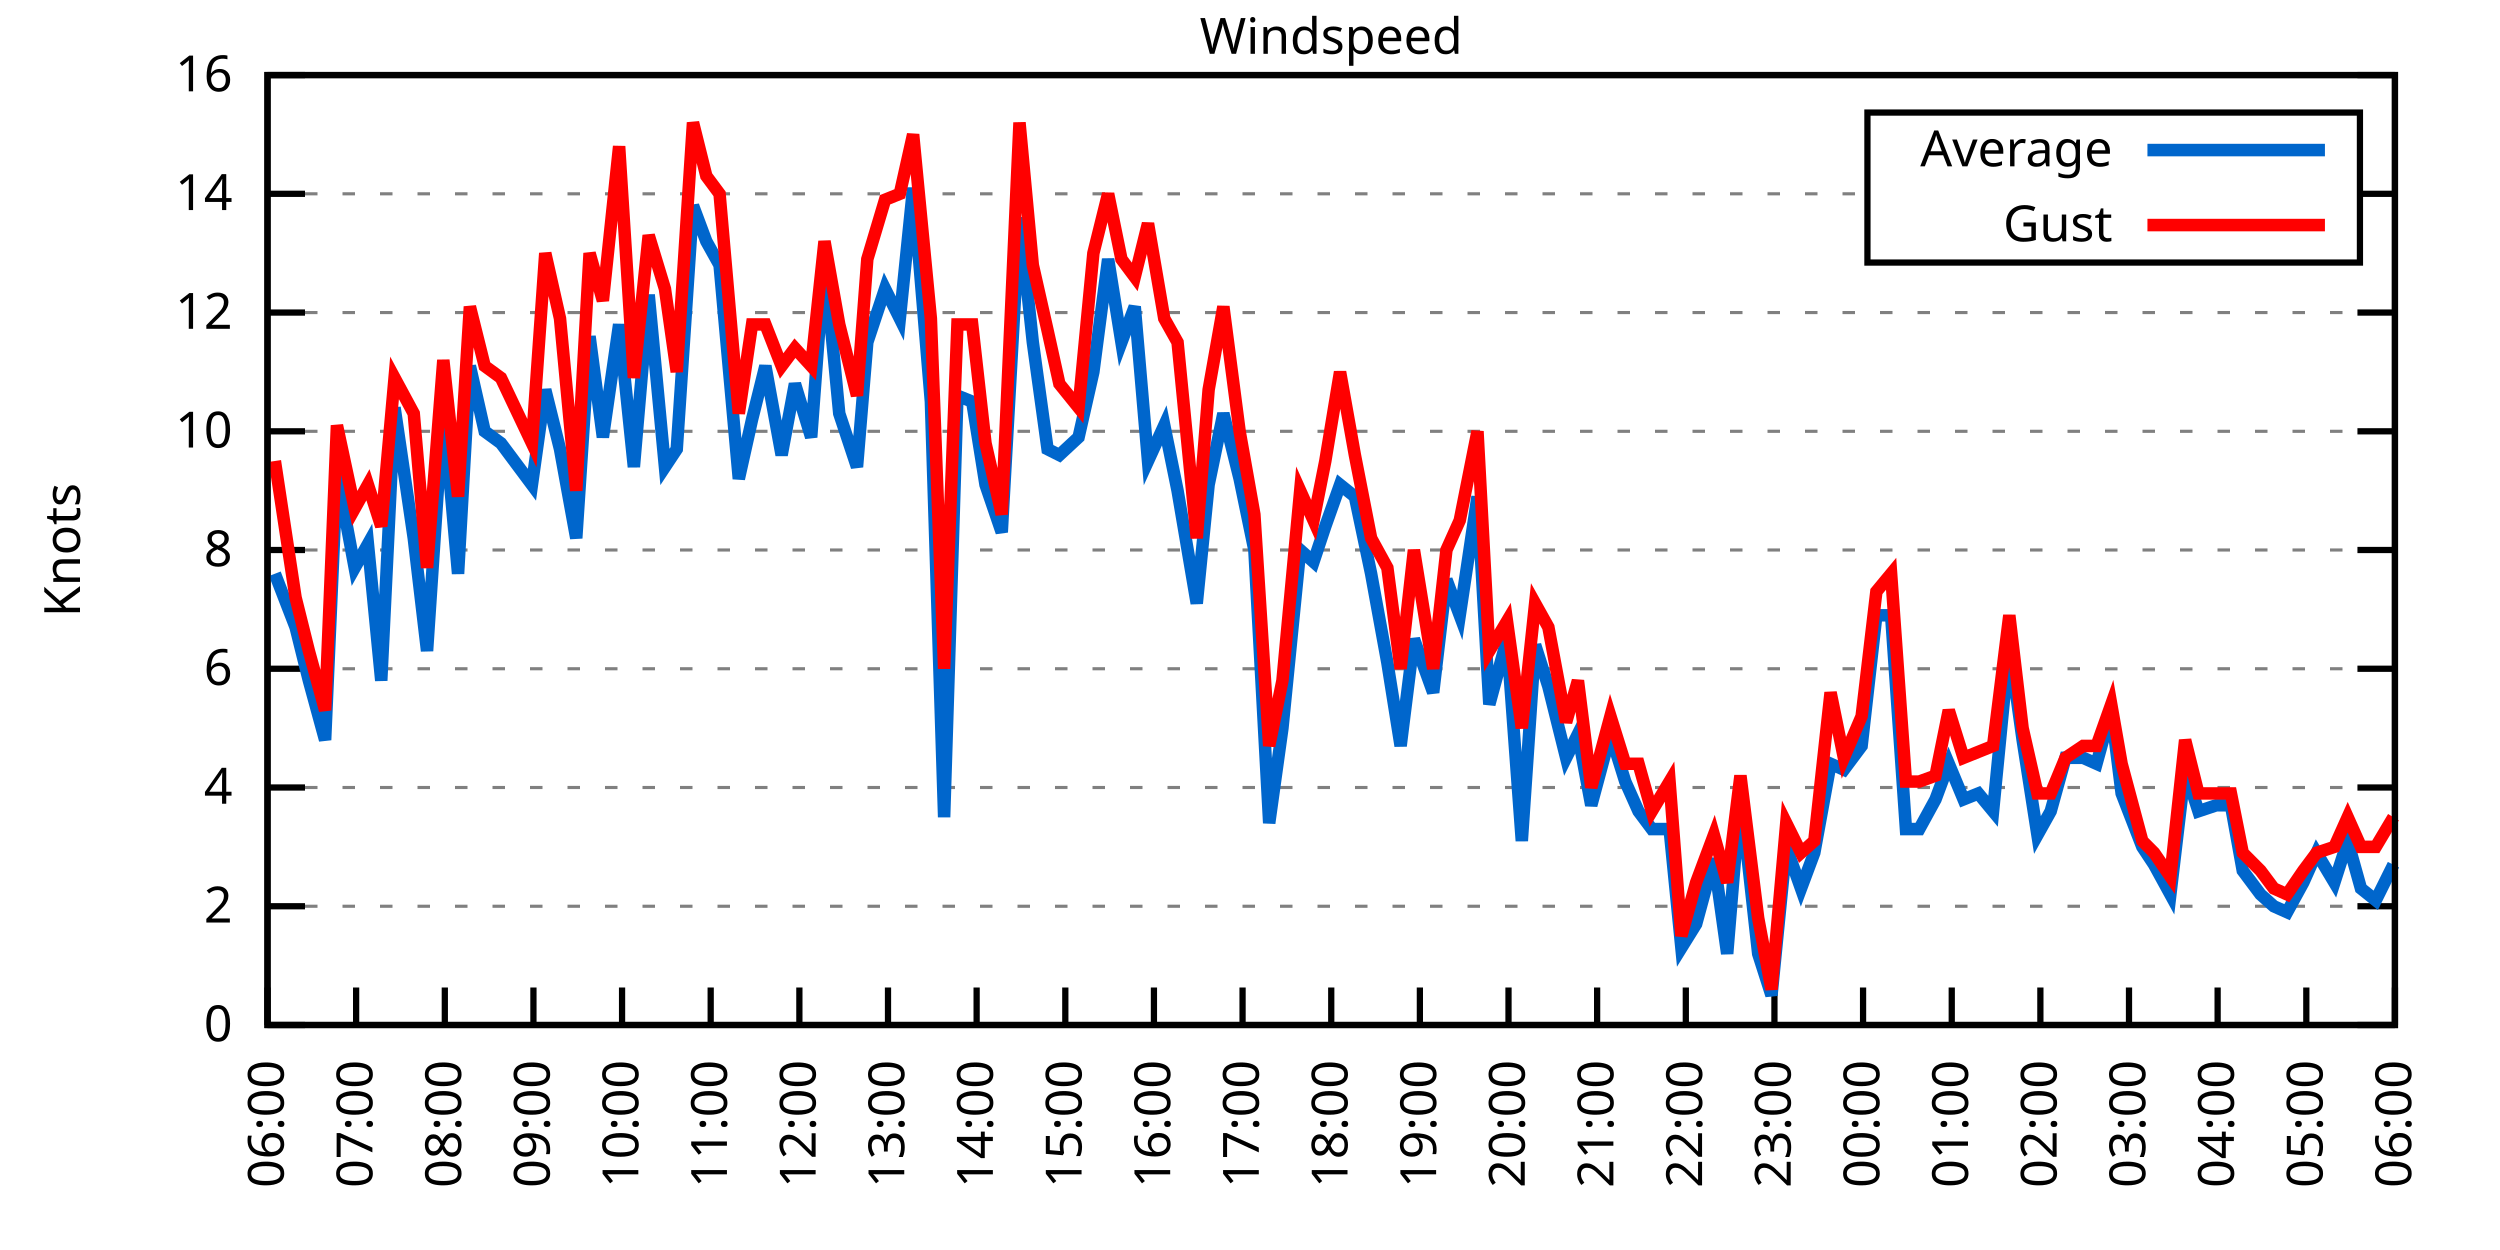
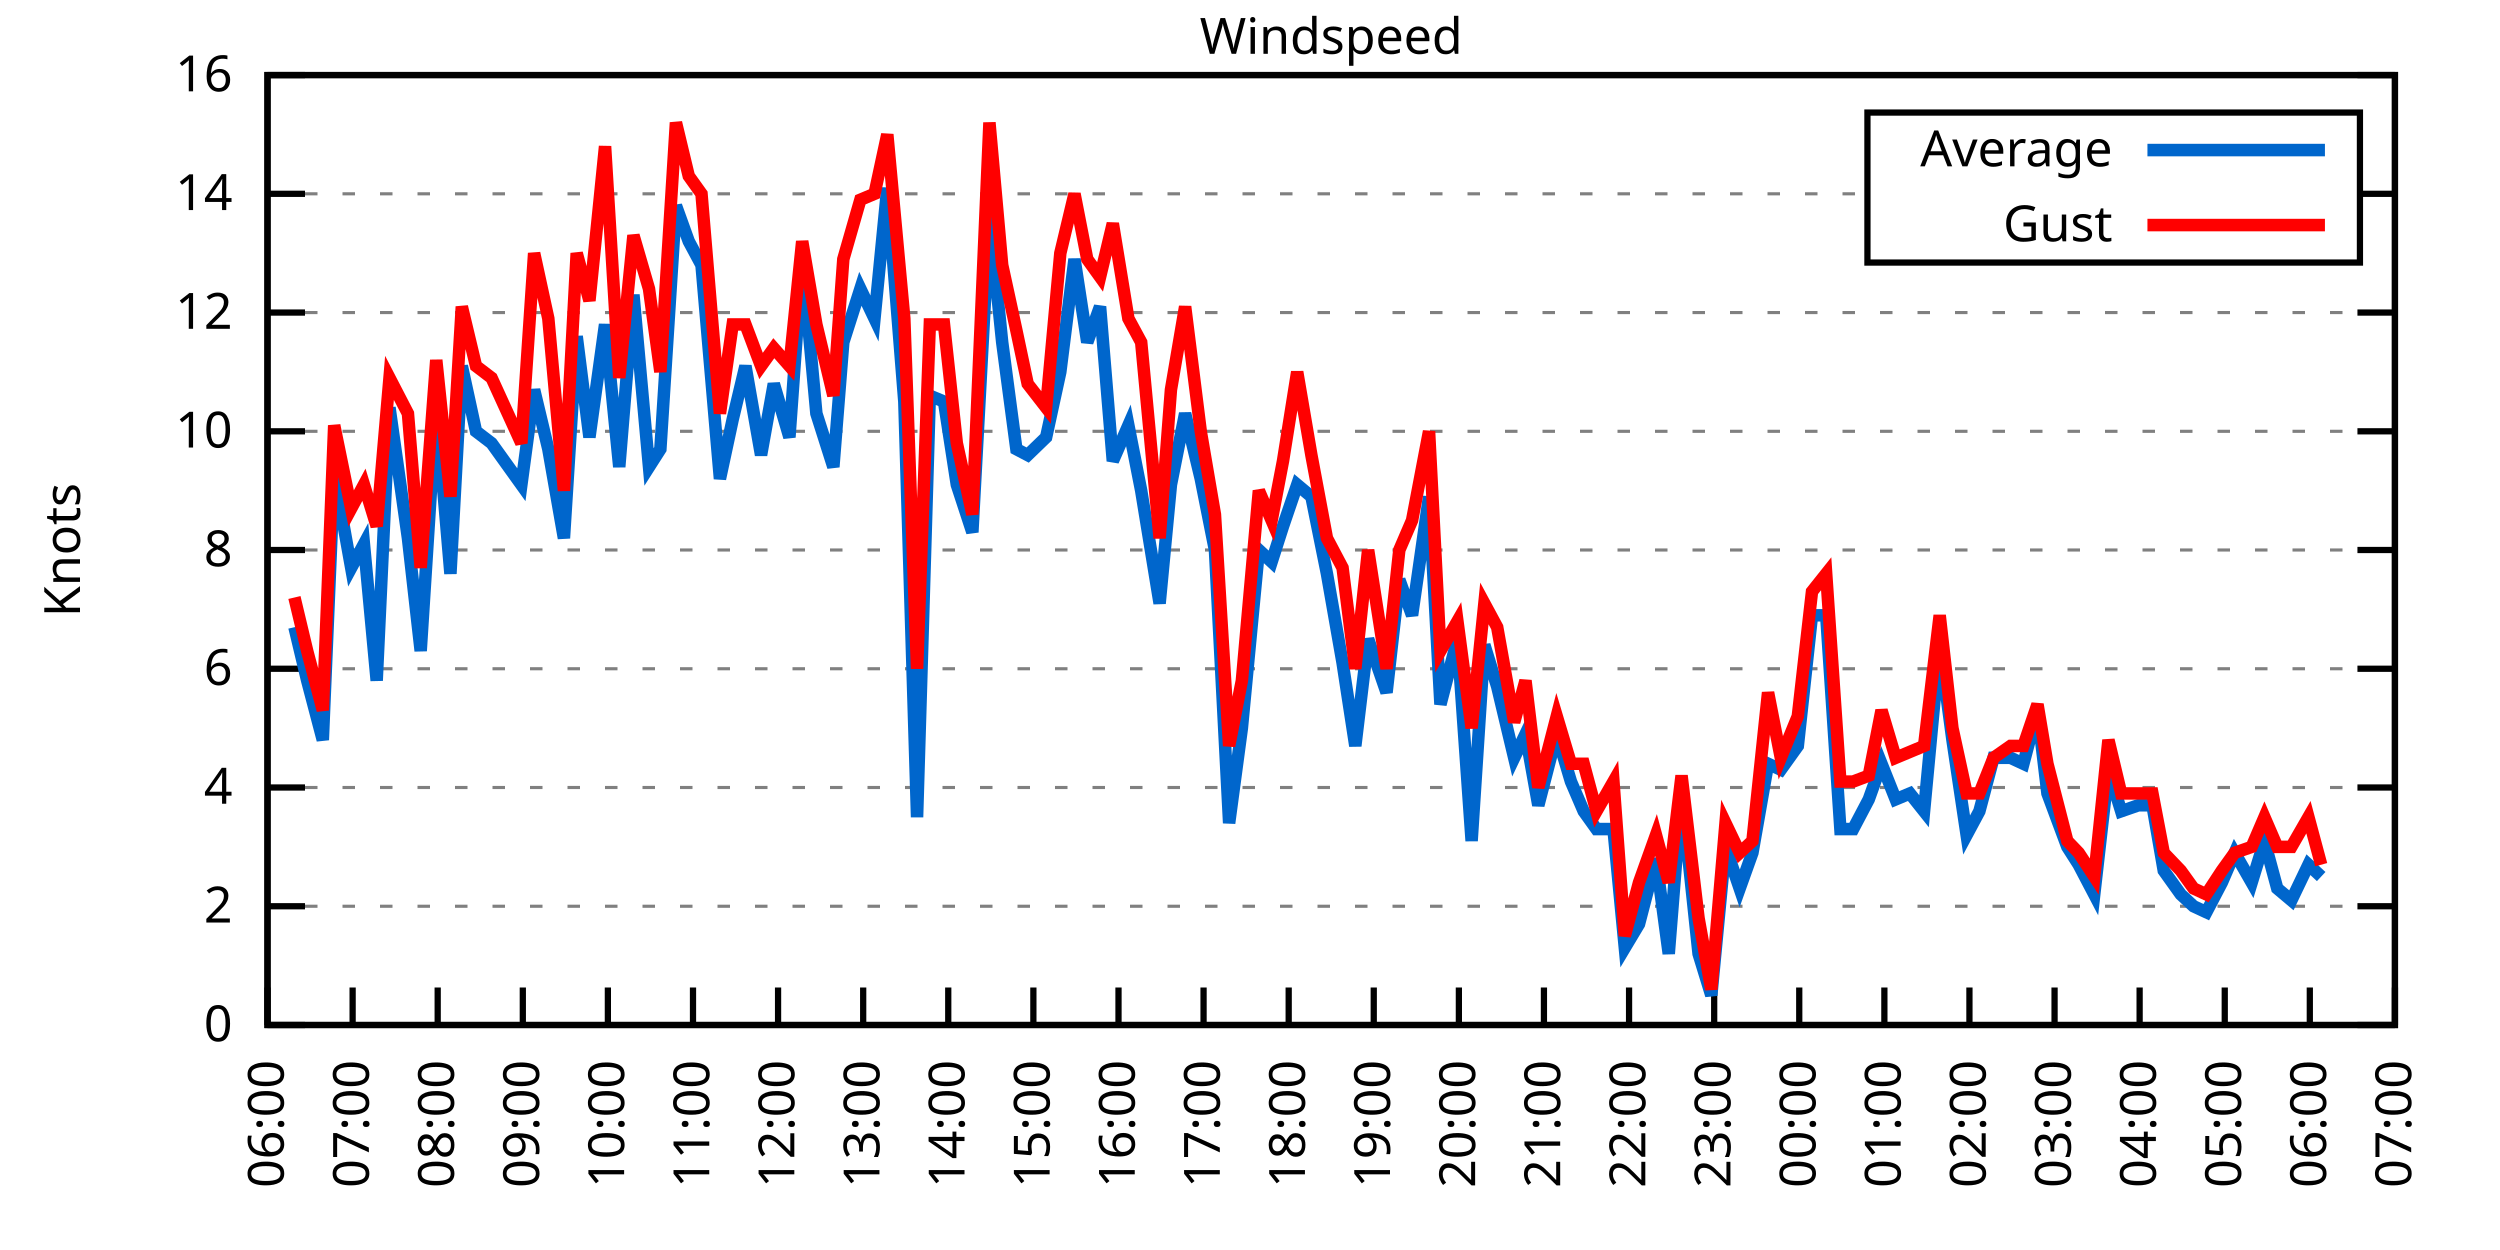
<svg xmlns="http://www.w3.org/2000/svg" xmlns:xlink="http://www.w3.org/1999/xlink" width="400" height="200" viewBox="0 0 400 200">
  <g id="gnuplot_canvas">
    <rect x="0" y="0" width="400" height="200" fill="none" />
    <defs>
      <circle id="gpDot" r="0.5" stroke-width="0.5" stroke="currentColor" />
      <path id="gpPt0" stroke-width="0.333" stroke="currentColor" d="M-1,0 h2 M0,-1 v2" />
      <path id="gpPt1" stroke-width="0.333" stroke="currentColor" d="M-1,-1 L1,1 M1,-1 L-1,1" />
      <path id="gpPt2" stroke-width="0.333" stroke="currentColor" d="M-1,0 L1,0 M0,-1 L0,1 M-1,-1 L1,1 M-1,1 L1,-1" />
      <rect id="gpPt3" stroke-width="0.333" stroke="currentColor" x="-1" y="-1" width="2" height="2" />
      <rect id="gpPt4" stroke-width="0.333" stroke="currentColor" fill="currentColor" x="-1" y="-1" width="2" height="2" />
      <circle id="gpPt5" stroke-width="0.333" stroke="currentColor" cx="0" cy="0" r="1" />
      <use xlink:href="#gpPt5" id="gpPt6" fill="currentColor" stroke="none" />
      <path id="gpPt7" stroke-width="0.333" stroke="currentColor" d="M0,-1.33 L-1.33,0.67 L1.33,0.67 z" />
      <use xlink:href="#gpPt7" id="gpPt8" fill="currentColor" stroke="none" />
      <use xlink:href="#gpPt7" id="gpPt9" stroke="currentColor" transform="rotate(180)" />
      <use xlink:href="#gpPt9" id="gpPt10" fill="currentColor" stroke="none" />
      <use xlink:href="#gpPt3" id="gpPt11" stroke="currentColor" transform="rotate(45)" />
      <use xlink:href="#gpPt11" id="gpPt12" fill="currentColor" stroke="none" />
      <path id="gpPt13" stroke-width="0.333" stroke="currentColor" d="M0,1.330 L1.265,0.411 L0.782,-1.067 L-0.782,-1.076 L-1.265,0.411 z" />
      <use xlink:href="#gpPt13" id="gpPt14" fill="currentColor" stroke="none" />
      <filter id="textbox" filterUnits="objectBoundingBox" x="0" y="0" height="1" width="1">
        <feFlood flood-color="white" flood-opacity="1" result="bgnd" />
        <feComposite in="SourceGraphic" in2="bgnd" operator="atop" />
      </filter>
      <filter id="greybox" filterUnits="objectBoundingBox" x="0" y="0" height="1" width="1">
        <feFlood flood-color="lightgrey" flood-opacity="1" result="grey" />
        <feComposite in="SourceGraphic" in2="grey" operator="atop" />
      </filter>
    </defs>
    <g fill="none" color="white" stroke="currentColor" stroke-width="1.00" stroke-linecap="butt" stroke-linejoin="miter">
</g>
    <g fill="none" color="black" stroke="currentColor" stroke-width="1.00" stroke-linecap="butt" stroke-linejoin="miter">
      <g stroke="none" shape-rendering="crispEdges">
        <polygon fill="rgb(255, 255, 255)" points="42.80,164.00 383.18,164.00 383.18,12.02 42.80,12.02 " />
      </g>
    </g>
    <g fill="none" color="black" stroke="currentColor" stroke-width="1.00" stroke-linecap="butt" stroke-linejoin="miter">
</g>
    <g fill="none" color="black" stroke="black" stroke-width="0.50" stroke-linecap="butt" stroke-linejoin="miter">
</g>
    <g fill="none" color="gray" stroke="currentColor" stroke-width="0.50" stroke-linecap="butt" stroke-linejoin="miter">
      <path stroke="gray" stroke-dasharray="2,4" class="gridline" d="M42.80,164.00 L383.19,164.00  " />
    </g>
    <g fill="none" color="gray" stroke="gray" stroke-width="1.00" stroke-linecap="butt" stroke-linejoin="miter">
</g>
    <g fill="none" color="black" stroke="currentColor" stroke-width="1.00" stroke-linecap="butt" stroke-linejoin="miter">
      <path stroke="black" d="M42.80,164.00 L48.80,164.00 M383.19,164.00 L377.19,164.00  " />
      <g transform="translate(37.20,166.60)" stroke="none" fill="black" font-family="Sans" font-size="8.00" text-anchor="end">
        <text>
          <tspan font-family="Sans"> 0</tspan>
        </text>
      </g>
    </g>
    <g fill="none" color="black" stroke="currentColor" stroke-width="1.00" stroke-linecap="butt" stroke-linejoin="miter">
</g>
    <g fill="none" color="black" stroke="black" stroke-width="0.50" stroke-linecap="butt" stroke-linejoin="miter">
</g>
    <g fill="none" color="gray" stroke="currentColor" stroke-width="0.50" stroke-linecap="butt" stroke-linejoin="miter">
      <path stroke="gray" stroke-dasharray="2,4" class="gridline" d="M42.80,145.00 L383.19,145.00  " />
    </g>
    <g fill="none" color="gray" stroke="gray" stroke-width="1.00" stroke-linecap="butt" stroke-linejoin="miter">
</g>
    <g fill="none" color="black" stroke="currentColor" stroke-width="1.00" stroke-linecap="butt" stroke-linejoin="miter">
      <path stroke="black" d="M42.80,145.00 L48.80,145.00 M383.19,145.00 L377.19,145.00  " />
      <g transform="translate(37.20,147.60)" stroke="none" fill="black" font-family="Sans" font-size="8.00" text-anchor="end">
        <text>
          <tspan font-family="Sans"> 2</tspan>
        </text>
      </g>
    </g>
    <g fill="none" color="black" stroke="currentColor" stroke-width="1.00" stroke-linecap="butt" stroke-linejoin="miter">
</g>
    <g fill="none" color="black" stroke="black" stroke-width="0.50" stroke-linecap="butt" stroke-linejoin="miter">
</g>
    <g fill="none" color="gray" stroke="currentColor" stroke-width="0.50" stroke-linecap="butt" stroke-linejoin="miter">
      <path stroke="gray" stroke-dasharray="2,4" class="gridline" d="M42.80,126.00 L383.19,126.00  " />
    </g>
    <g fill="none" color="gray" stroke="gray" stroke-width="1.00" stroke-linecap="butt" stroke-linejoin="miter">
</g>
    <g fill="none" color="black" stroke="currentColor" stroke-width="1.00" stroke-linecap="butt" stroke-linejoin="miter">
      <path stroke="black" d="M42.80,126.00 L48.80,126.00 M383.19,126.00 L377.19,126.00  " />
      <g transform="translate(37.20,128.60)" stroke="none" fill="black" font-family="Sans" font-size="8.00" text-anchor="end">
        <text>
          <tspan font-family="Sans"> 4</tspan>
        </text>
      </g>
    </g>
    <g fill="none" color="black" stroke="currentColor" stroke-width="1.00" stroke-linecap="butt" stroke-linejoin="miter">
</g>
    <g fill="none" color="black" stroke="black" stroke-width="0.50" stroke-linecap="butt" stroke-linejoin="miter">
</g>
    <g fill="none" color="gray" stroke="currentColor" stroke-width="0.50" stroke-linecap="butt" stroke-linejoin="miter">
      <path stroke="gray" stroke-dasharray="2,4" class="gridline" d="M42.80,107.00 L383.19,107.00  " />
    </g>
    <g fill="none" color="gray" stroke="gray" stroke-width="1.00" stroke-linecap="butt" stroke-linejoin="miter">
</g>
    <g fill="none" color="black" stroke="currentColor" stroke-width="1.00" stroke-linecap="butt" stroke-linejoin="miter">
      <path stroke="black" d="M42.80,107.00 L48.80,107.00 M383.19,107.00 L377.19,107.00  " />
      <g transform="translate(37.20,109.60)" stroke="none" fill="black" font-family="Sans" font-size="8.00" text-anchor="end">
        <text>
          <tspan font-family="Sans"> 6</tspan>
        </text>
      </g>
    </g>
    <g fill="none" color="black" stroke="currentColor" stroke-width="1.00" stroke-linecap="butt" stroke-linejoin="miter">
</g>
    <g fill="none" color="black" stroke="black" stroke-width="0.50" stroke-linecap="butt" stroke-linejoin="miter">
</g>
    <g fill="none" color="gray" stroke="currentColor" stroke-width="0.50" stroke-linecap="butt" stroke-linejoin="miter">
      <path stroke="gray" stroke-dasharray="2,4" class="gridline" d="M42.80,88.00 L383.19,88.00  " />
    </g>
    <g fill="none" color="gray" stroke="gray" stroke-width="1.00" stroke-linecap="butt" stroke-linejoin="miter">
</g>
    <g fill="none" color="black" stroke="currentColor" stroke-width="1.00" stroke-linecap="butt" stroke-linejoin="miter">
      <path stroke="black" d="M42.80,88.00 L48.80,88.00 M383.19,88.00 L377.19,88.00  " />
      <g transform="translate(37.20,90.60)" stroke="none" fill="black" font-family="Sans" font-size="8.00" text-anchor="end">
        <text>
          <tspan font-family="Sans"> 8</tspan>
        </text>
      </g>
    </g>
    <g fill="none" color="black" stroke="currentColor" stroke-width="1.00" stroke-linecap="butt" stroke-linejoin="miter">
</g>
    <g fill="none" color="black" stroke="black" stroke-width="0.50" stroke-linecap="butt" stroke-linejoin="miter">
</g>
    <g fill="none" color="gray" stroke="currentColor" stroke-width="0.50" stroke-linecap="butt" stroke-linejoin="miter">
      <path stroke="gray" stroke-dasharray="2,4" class="gridline" d="M42.80,69.01 L383.19,69.01  " />
    </g>
    <g fill="none" color="gray" stroke="gray" stroke-width="1.00" stroke-linecap="butt" stroke-linejoin="miter">
</g>
    <g fill="none" color="black" stroke="currentColor" stroke-width="1.00" stroke-linecap="butt" stroke-linejoin="miter">
      <path stroke="black" d="M42.80,69.01 L48.80,69.01 M383.19,69.01 L377.19,69.01  " />
      <g transform="translate(37.20,71.61)" stroke="none" fill="black" font-family="Sans" font-size="8.00" text-anchor="end">
        <text>
          <tspan font-family="Sans"> 10</tspan>
        </text>
      </g>
    </g>
    <g fill="none" color="black" stroke="currentColor" stroke-width="1.00" stroke-linecap="butt" stroke-linejoin="miter">
</g>
    <g fill="none" color="black" stroke="black" stroke-width="0.50" stroke-linecap="butt" stroke-linejoin="miter">
</g>
    <g fill="none" color="gray" stroke="currentColor" stroke-width="0.50" stroke-linecap="butt" stroke-linejoin="miter">
      <path stroke="gray" stroke-dasharray="2,4" class="gridline" d="M42.80,50.01 L383.19,50.01  " />
    </g>
    <g fill="none" color="gray" stroke="gray" stroke-width="1.00" stroke-linecap="butt" stroke-linejoin="miter">
</g>
    <g fill="none" color="black" stroke="currentColor" stroke-width="1.00" stroke-linecap="butt" stroke-linejoin="miter">
      <path stroke="black" d="M42.80,50.01 L48.80,50.01 M383.19,50.01 L377.19,50.01  " />
      <g transform="translate(37.20,52.61)" stroke="none" fill="black" font-family="Sans" font-size="8.00" text-anchor="end">
        <text>
          <tspan font-family="Sans"> 12</tspan>
        </text>
      </g>
    </g>
    <g fill="none" color="black" stroke="currentColor" stroke-width="1.00" stroke-linecap="butt" stroke-linejoin="miter">
</g>
    <g fill="none" color="black" stroke="black" stroke-width="0.50" stroke-linecap="butt" stroke-linejoin="miter">
</g>
    <g fill="none" color="gray" stroke="currentColor" stroke-width="0.50" stroke-linecap="butt" stroke-linejoin="miter">
      <path stroke="gray" stroke-dasharray="2,4" class="gridline" d="M42.80,31.01 L298.79,31.01 M377.59,31.01 L383.19,31.01  " />
    </g>
    <g fill="none" color="gray" stroke="gray" stroke-width="1.00" stroke-linecap="butt" stroke-linejoin="miter">
</g>
    <g fill="none" color="black" stroke="currentColor" stroke-width="1.00" stroke-linecap="butt" stroke-linejoin="miter">
      <path stroke="black" d="M42.80,31.01 L48.80,31.01 M383.19,31.01 L377.19,31.01  " />
      <g transform="translate(37.20,33.61)" stroke="none" fill="black" font-family="Sans" font-size="8.00" text-anchor="end">
        <text>
          <tspan font-family="Sans"> 14</tspan>
        </text>
      </g>
    </g>
    <g fill="none" color="black" stroke="currentColor" stroke-width="1.00" stroke-linecap="butt" stroke-linejoin="miter">
</g>
    <g fill="none" color="black" stroke="black" stroke-width="0.50" stroke-linecap="butt" stroke-linejoin="miter">
</g>
    <g fill="none" color="gray" stroke="currentColor" stroke-width="0.50" stroke-linecap="butt" stroke-linejoin="miter">
      <path stroke="gray" stroke-dasharray="2,4" class="gridline" d="M42.80,12.01 L383.19,12.01  " />
    </g>
    <g fill="none" color="gray" stroke="gray" stroke-width="1.00" stroke-linecap="butt" stroke-linejoin="miter">
</g>
    <g fill="none" color="black" stroke="currentColor" stroke-width="1.00" stroke-linecap="butt" stroke-linejoin="miter">
      <path stroke="black" d="M42.80,12.01 L48.80,12.01 M383.19,12.01 L377.19,12.01  " />
      <g transform="translate(37.20,14.61)" stroke="none" fill="black" font-family="Sans" font-size="8.00" text-anchor="end">
        <text>
          <tspan font-family="Sans"> 16</tspan>
        </text>
      </g>
    </g>
    <g fill="none" color="black" stroke="currentColor" stroke-width="1.00" stroke-linecap="butt" stroke-linejoin="miter">
      <path stroke="black" d="M42.80,164.00 L42.80,158.00  " />
      <g transform="translate(45.40,169.60) rotate(270.00)" stroke="none" fill="black" font-family="Sans" font-size="8.00" text-anchor="end">
        <text>
          <tspan font-family="Sans">06:00</tspan>
        </text>
      </g>
    </g>
    <g fill="none" color="black" stroke="currentColor" stroke-width="1.00" stroke-linecap="butt" stroke-linejoin="miter">
-       <path stroke="black" d="M56.98,164.00 L56.98,158.00  " />
-       <g transform="translate(59.58,169.60) rotate(270.00)" stroke="none" fill="black" font-family="Sans" font-size="8.00" text-anchor="end">
+       <path stroke="black" d="M56.42,164.00 L56.42,158.00  " />
+       <g transform="translate(59.02,169.60) rotate(270.00)" stroke="none" fill="black" font-family="Sans" font-size="8.00" text-anchor="end">
        <text>
          <tspan font-family="Sans">07:00</tspan>
        </text>
      </g>
    </g>
    <g fill="none" color="black" stroke="currentColor" stroke-width="1.00" stroke-linecap="butt" stroke-linejoin="miter">
-       <path stroke="black" d="M71.17,164.00 L71.17,158.00  " />
-       <g transform="translate(73.77,169.60) rotate(270.00)" stroke="none" fill="black" font-family="Sans" font-size="8.00" text-anchor="end">
+       <path stroke="black" d="M70.03,164.00 L70.03,158.00  " />
+       <g transform="translate(72.63,169.60) rotate(270.00)" stroke="none" fill="black" font-family="Sans" font-size="8.00" text-anchor="end">
        <text>
          <tspan font-family="Sans">08:00</tspan>
        </text>
      </g>
    </g>
    <g fill="none" color="black" stroke="currentColor" stroke-width="1.00" stroke-linecap="butt" stroke-linejoin="miter">
-       <path stroke="black" d="M85.35,164.00 L85.35,158.00  " />
-       <g transform="translate(87.95,169.60) rotate(270.00)" stroke="none" fill="black" font-family="Sans" font-size="8.00" text-anchor="end">
+       <path stroke="black" d="M83.65,164.00 L83.65,158.00  " />
+       <g transform="translate(86.25,169.60) rotate(270.00)" stroke="none" fill="black" font-family="Sans" font-size="8.00" text-anchor="end">
        <text>
          <tspan font-family="Sans">09:00</tspan>
        </text>
      </g>
    </g>
    <g fill="none" color="black" stroke="currentColor" stroke-width="1.00" stroke-linecap="butt" stroke-linejoin="miter">
-       <path stroke="black" d="M99.53,164.00 L99.53,158.00  " />
-       <g transform="translate(102.13,169.60) rotate(270.00)" stroke="none" fill="black" font-family="Sans" font-size="8.00" text-anchor="end">
+       <path stroke="black" d="M97.26,164.00 L97.26,158.00  " />
+       <g transform="translate(99.86,169.60) rotate(270.00)" stroke="none" fill="black" font-family="Sans" font-size="8.00" text-anchor="end">
        <text>
          <tspan font-family="Sans">10:00</tspan>
        </text>
      </g>
    </g>
    <g fill="none" color="black" stroke="currentColor" stroke-width="1.00" stroke-linecap="butt" stroke-linejoin="miter">
-       <path stroke="black" d="M113.71,164.00 L113.71,158.00  " />
-       <g transform="translate(116.31,169.60) rotate(270.00)" stroke="none" fill="black" font-family="Sans" font-size="8.00" text-anchor="end">
+       <path stroke="black" d="M110.88,164.00 L110.88,158.00  " />
+       <g transform="translate(113.48,169.60) rotate(270.00)" stroke="none" fill="black" font-family="Sans" font-size="8.00" text-anchor="end">
        <text>
          <tspan font-family="Sans">11:00</tspan>
        </text>
      </g>
    </g>
    <g fill="none" color="black" stroke="currentColor" stroke-width="1.00" stroke-linecap="butt" stroke-linejoin="miter">
-       <path stroke="black" d="M127.90,164.00 L127.90,158.00  " />
-       <g transform="translate(130.50,169.60) rotate(270.00)" stroke="none" fill="black" font-family="Sans" font-size="8.00" text-anchor="end">
+       <path stroke="black" d="M124.49,164.00 L124.49,158.00  " />
+       <g transform="translate(127.09,169.60) rotate(270.00)" stroke="none" fill="black" font-family="Sans" font-size="8.00" text-anchor="end">
        <text>
          <tspan font-family="Sans">12:00</tspan>
        </text>
      </g>
    </g>
    <g fill="none" color="black" stroke="currentColor" stroke-width="1.00" stroke-linecap="butt" stroke-linejoin="miter">
-       <path stroke="black" d="M142.08,164.00 L142.08,158.00  " />
-       <g transform="translate(144.68,169.60) rotate(270.00)" stroke="none" fill="black" font-family="Sans" font-size="8.00" text-anchor="end">
+       <path stroke="black" d="M138.11,164.00 L138.11,158.00  " />
+       <g transform="translate(140.71,169.60) rotate(270.00)" stroke="none" fill="black" font-family="Sans" font-size="8.00" text-anchor="end">
        <text>
          <tspan font-family="Sans">13:00</tspan>
        </text>
      </g>
    </g>
    <g fill="none" color="black" stroke="currentColor" stroke-width="1.00" stroke-linecap="butt" stroke-linejoin="miter">
-       <path stroke="black" d="M156.26,164.00 L156.26,158.00  " />
-       <g transform="translate(158.86,169.60) rotate(270.00)" stroke="none" fill="black" font-family="Sans" font-size="8.00" text-anchor="end">
+       <path stroke="black" d="M151.72,164.00 L151.72,158.00  " />
+       <g transform="translate(154.32,169.60) rotate(270.00)" stroke="none" fill="black" font-family="Sans" font-size="8.00" text-anchor="end">
        <text>
          <tspan font-family="Sans">14:00</tspan>
        </text>
      </g>
    </g>
    <g fill="none" color="black" stroke="currentColor" stroke-width="1.00" stroke-linecap="butt" stroke-linejoin="miter">
-       <path stroke="black" d="M170.45,164.00 L170.45,158.00  " />
-       <g transform="translate(173.05,169.60) rotate(270.00)" stroke="none" fill="black" font-family="Sans" font-size="8.00" text-anchor="end">
+       <path stroke="black" d="M165.34,164.00 L165.34,158.00  " />
+       <g transform="translate(167.94,169.60) rotate(270.00)" stroke="none" fill="black" font-family="Sans" font-size="8.00" text-anchor="end">
        <text>
          <tspan font-family="Sans">15:00</tspan>
        </text>
      </g>
    </g>
    <g fill="none" color="black" stroke="currentColor" stroke-width="1.00" stroke-linecap="butt" stroke-linejoin="miter">
-       <path stroke="black" d="M184.63,164.00 L184.63,158.00  " />
-       <g transform="translate(187.23,169.60) rotate(270.00)" stroke="none" fill="black" font-family="Sans" font-size="8.00" text-anchor="end">
+       <path stroke="black" d="M178.96,164.00 L178.96,158.00  " />
+       <g transform="translate(181.56,169.60) rotate(270.00)" stroke="none" fill="black" font-family="Sans" font-size="8.00" text-anchor="end">
        <text>
          <tspan font-family="Sans">16:00</tspan>
        </text>
      </g>
    </g>
    <g fill="none" color="black" stroke="currentColor" stroke-width="1.00" stroke-linecap="butt" stroke-linejoin="miter">
-       <path stroke="black" d="M198.81,164.00 L198.81,158.00  " />
-       <g transform="translate(201.41,169.60) rotate(270.00)" stroke="none" fill="black" font-family="Sans" font-size="8.00" text-anchor="end">
+       <path stroke="black" d="M192.57,164.00 L192.57,158.00  " />
+       <g transform="translate(195.17,169.60) rotate(270.00)" stroke="none" fill="black" font-family="Sans" font-size="8.00" text-anchor="end">
        <text>
          <tspan font-family="Sans">17:00</tspan>
        </text>
      </g>
    </g>
    <g fill="none" color="black" stroke="currentColor" stroke-width="1.00" stroke-linecap="butt" stroke-linejoin="miter">
-       <path stroke="black" d="M213.00,164.00 L213.00,158.00  " />
-       <g transform="translate(215.60,169.60) rotate(270.00)" stroke="none" fill="black" font-family="Sans" font-size="8.00" text-anchor="end">
+       <path stroke="black" d="M206.19,164.00 L206.19,158.00  " />
+       <g transform="translate(208.79,169.60) rotate(270.00)" stroke="none" fill="black" font-family="Sans" font-size="8.00" text-anchor="end">
        <text>
          <tspan font-family="Sans">18:00</tspan>
        </text>
      </g>
    </g>
    <g fill="none" color="black" stroke="currentColor" stroke-width="1.00" stroke-linecap="butt" stroke-linejoin="miter">
-       <path stroke="black" d="M227.18,164.00 L227.18,158.00  " />
-       <g transform="translate(229.78,169.60) rotate(270.00)" stroke="none" fill="black" font-family="Sans" font-size="8.00" text-anchor="end">
+       <path stroke="black" d="M219.80,164.00 L219.80,158.00  " />
+       <g transform="translate(222.40,169.60) rotate(270.00)" stroke="none" fill="black" font-family="Sans" font-size="8.00" text-anchor="end">
        <text>
          <tspan font-family="Sans">19:00</tspan>
        </text>
      </g>
    </g>
    <g fill="none" color="black" stroke="currentColor" stroke-width="1.00" stroke-linecap="butt" stroke-linejoin="miter">
-       <path stroke="black" d="M241.36,164.00 L241.36,158.00  " />
-       <g transform="translate(243.96,169.60) rotate(270.00)" stroke="none" fill="black" font-family="Sans" font-size="8.00" text-anchor="end">
+       <path stroke="black" d="M233.42,164.00 L233.42,158.00  " />
+       <g transform="translate(236.02,169.60) rotate(270.00)" stroke="none" fill="black" font-family="Sans" font-size="8.00" text-anchor="end">
        <text>
          <tspan font-family="Sans">20:00</tspan>
        </text>
      </g>
    </g>
    <g fill="none" color="black" stroke="currentColor" stroke-width="1.00" stroke-linecap="butt" stroke-linejoin="miter">
-       <path stroke="black" d="M255.54,164.00 L255.54,158.00  " />
-       <g transform="translate(258.14,169.60) rotate(270.00)" stroke="none" fill="black" font-family="Sans" font-size="8.00" text-anchor="end">
+       <path stroke="black" d="M247.03,164.00 L247.03,158.00  " />
+       <g transform="translate(249.63,169.60) rotate(270.00)" stroke="none" fill="black" font-family="Sans" font-size="8.00" text-anchor="end">
        <text>
          <tspan font-family="Sans">21:00</tspan>
        </text>
      </g>
    </g>
    <g fill="none" color="black" stroke="currentColor" stroke-width="1.00" stroke-linecap="butt" stroke-linejoin="miter">
-       <path stroke="black" d="M269.73,164.00 L269.73,158.00  " />
-       <g transform="translate(272.33,169.60) rotate(270.00)" stroke="none" fill="black" font-family="Sans" font-size="8.00" text-anchor="end">
+       <path stroke="black" d="M260.65,164.00 L260.65,158.00  " />
+       <g transform="translate(263.25,169.60) rotate(270.00)" stroke="none" fill="black" font-family="Sans" font-size="8.00" text-anchor="end">
        <text>
          <tspan font-family="Sans">22:00</tspan>
        </text>
      </g>
    </g>
    <g fill="none" color="black" stroke="currentColor" stroke-width="1.00" stroke-linecap="butt" stroke-linejoin="miter">
-       <path stroke="black" d="M283.91,164.00 L283.91,158.00  " />
-       <g transform="translate(286.51,169.60) rotate(270.00)" stroke="none" fill="black" font-family="Sans" font-size="8.00" text-anchor="end">
+       <path stroke="black" d="M274.27,164.00 L274.27,158.00  " />
+       <g transform="translate(276.87,169.60) rotate(270.00)" stroke="none" fill="black" font-family="Sans" font-size="8.00" text-anchor="end">
        <text>
          <tspan font-family="Sans">23:00</tspan>
        </text>
      </g>
    </g>
    <g fill="none" color="black" stroke="currentColor" stroke-width="1.00" stroke-linecap="butt" stroke-linejoin="miter">
-       <path stroke="black" d="M298.09,164.00 L298.09,158.00  " />
-       <g transform="translate(300.69,169.60) rotate(270.00)" stroke="none" fill="black" font-family="Sans" font-size="8.00" text-anchor="end">
+       <path stroke="black" d="M287.88,164.00 L287.88,158.00  " />
+       <g transform="translate(290.48,169.60) rotate(270.00)" stroke="none" fill="black" font-family="Sans" font-size="8.00" text-anchor="end">
        <text>
          <tspan font-family="Sans">00:00</tspan>
        </text>
      </g>
    </g>
    <g fill="none" color="black" stroke="currentColor" stroke-width="1.00" stroke-linecap="butt" stroke-linejoin="miter">
-       <path stroke="black" d="M312.28,164.00 L312.28,158.00  " />
-       <g transform="translate(314.88,169.60) rotate(270.00)" stroke="none" fill="black" font-family="Sans" font-size="8.00" text-anchor="end">
+       <path stroke="black" d="M301.50,164.00 L301.50,158.00  " />
+       <g transform="translate(304.10,169.60) rotate(270.00)" stroke="none" fill="black" font-family="Sans" font-size="8.00" text-anchor="end">
        <text>
          <tspan font-family="Sans">01:00</tspan>
        </text>
      </g>
    </g>
    <g fill="none" color="black" stroke="currentColor" stroke-width="1.00" stroke-linecap="butt" stroke-linejoin="miter">
-       <path stroke="black" d="M326.46,164.00 L326.46,158.00  " />
-       <g transform="translate(329.06,169.60) rotate(270.00)" stroke="none" fill="black" font-family="Sans" font-size="8.00" text-anchor="end">
+       <path stroke="black" d="M315.11,164.00 L315.11,158.00  " />
+       <g transform="translate(317.71,169.60) rotate(270.00)" stroke="none" fill="black" font-family="Sans" font-size="8.00" text-anchor="end">
        <text>
          <tspan font-family="Sans">02:00</tspan>
        </text>
      </g>
    </g>
    <g fill="none" color="black" stroke="currentColor" stroke-width="1.00" stroke-linecap="butt" stroke-linejoin="miter">
-       <path stroke="black" d="M340.64,164.00 L340.64,158.00  " />
-       <g transform="translate(343.24,169.60) rotate(270.00)" stroke="none" fill="black" font-family="Sans" font-size="8.00" text-anchor="end">
+       <path stroke="black" d="M328.73,164.00 L328.73,158.00  " />
+       <g transform="translate(331.33,169.60) rotate(270.00)" stroke="none" fill="black" font-family="Sans" font-size="8.00" text-anchor="end">
        <text>
          <tspan font-family="Sans">03:00</tspan>
        </text>
      </g>
    </g>
    <g fill="none" color="black" stroke="currentColor" stroke-width="1.00" stroke-linecap="butt" stroke-linejoin="miter">
-       <path stroke="black" d="M354.82,164.00 L354.82,158.00  " />
-       <g transform="translate(357.42,169.60) rotate(270.00)" stroke="none" fill="black" font-family="Sans" font-size="8.00" text-anchor="end">
+       <path stroke="black" d="M342.34,164.00 L342.34,158.00  " />
+       <g transform="translate(344.94,169.60) rotate(270.00)" stroke="none" fill="black" font-family="Sans" font-size="8.00" text-anchor="end">
        <text>
          <tspan font-family="Sans">04:00</tspan>
        </text>
      </g>
    </g>
    <g fill="none" color="black" stroke="currentColor" stroke-width="1.00" stroke-linecap="butt" stroke-linejoin="miter">
-       <path stroke="black" d="M369.01,164.00 L369.01,158.00  " />
-       <g transform="translate(371.61,169.60) rotate(270.00)" stroke="none" fill="black" font-family="Sans" font-size="8.00" text-anchor="end">
+       <path stroke="black" d="M355.96,164.00 L355.96,158.00  " />
+       <g transform="translate(358.56,169.60) rotate(270.00)" stroke="none" fill="black" font-family="Sans" font-size="8.00" text-anchor="end">
        <text>
          <tspan font-family="Sans">05:00</tspan>
+         </text>
+       </g>
+     </g>
+     <g fill="none" color="black" stroke="currentColor" stroke-width="1.00" stroke-linecap="butt" stroke-linejoin="miter">
+       <path stroke="black" d="M369.57,164.00 L369.57,158.00  " />
+       <g transform="translate(372.17,169.60) rotate(270.00)" stroke="none" fill="black" font-family="Sans" font-size="8.00" text-anchor="end">
+         <text>
+           <tspan font-family="Sans">06:00</tspan>
        </text>
      </g>
    </g>
    <g fill="none" color="black" stroke="currentColor" stroke-width="1.00" stroke-linecap="butt" stroke-linejoin="miter">
      <path stroke="black" d="M383.19,164.00 L383.19,158.00  " />
      <g transform="translate(385.79,169.60) rotate(270.00)" stroke="none" fill="black" font-family="Sans" font-size="8.00" text-anchor="end">
        <text>
-           <tspan font-family="Sans">06:00</tspan>
+           <tspan font-family="Sans">07:00</tspan>
        </text>
      </g>
    </g>
    <g fill="none" color="black" stroke="currentColor" stroke-width="1.00" stroke-linecap="butt" stroke-linejoin="miter">
</g>
    <g fill="none" color="black" stroke="currentColor" stroke-width="1.00" stroke-linecap="butt" stroke-linejoin="miter">
      <path stroke="black" d="M42.80,12.01 L42.80,164.00 L383.19,164.00 L383.19,12.01 L42.80,12.01 Z  " />
    </g>
    <g fill="none" color="black" stroke="currentColor" stroke-width="1.00" stroke-linecap="butt" stroke-linejoin="miter">
</g>
    <g fill="none" color="black" stroke="currentColor" stroke-width="1.00" stroke-linecap="butt" stroke-linejoin="miter">
      <path stroke="black" d="M298.79,42.01 L298.79,18.01 L377.59,18.01 L377.59,42.01 L298.79,42.01 Z  " />
    </g>
    <g id="Windspeed_plot_1">
      <g fill="none" color="white" stroke="black" stroke-width="2.00" stroke-linecap="butt" stroke-linejoin="miter">
</g>
      <g fill="none" color="black" stroke="currentColor" stroke-width="2.00" stroke-linecap="butt" stroke-linejoin="miter">
        <g transform="translate(337.99,26.61)" stroke="none" fill="black" font-family="Sans" font-size="8.00" text-anchor="end">
          <text>
            <tspan font-family="Sans">Average</tspan>
          </text>
        </g>
      </g>
      <g fill="none" color="black" stroke="currentColor" stroke-width="2.00" stroke-linecap="butt" stroke-linejoin="miter">
-         <path stroke="rgb(  0, 102, 204)" d="M343.59,24.01 L371.99,24.01 M43.98,91.80 L47.29,100.35 L49.42,108.90 L52.02,118.40 L53.91,75.66 L56.75,90.85   L58.87,87.06 L61.00,108.90 L63.13,65.21 L66.20,86.11 L68.33,104.15 L70.93,65.21 L73.29,91.80 L75.18,58.56   L77.55,69.01 L80.15,70.91 L85.11,77.56 L87.24,62.36 L89.60,71.86 L92.20,86.11 L94.33,53.81 L96.46,69.96   L99.06,51.91 L101.42,74.71 L103.79,47.16 L106.39,74.71 L108.28,71.86 L110.88,32.91 L113.01,38.61 L115.13,42.41   L118.21,76.61 L120.33,67.11 L122.46,58.56 L125.06,72.81 L127.19,61.41 L129.79,69.96 L131.92,41.46 L134.28,66.16   L137.12,74.71 L138.77,54.76 L141.61,46.21 L143.97,50.96 L146.10,30.06 L148.94,64.26 L151.06,130.75 L153.19,63.31   L155.55,64.26 L157.68,77.56 L160.28,85.16 L163.12,34.81 L165.25,54.76 L167.61,71.86 L169.50,72.81 L172.57,69.96   L174.94,59.51 L177.30,41.46 L179.43,54.76 L181.56,49.06 L183.68,73.76 L186.28,68.06 L188.41,78.51 L191.48,96.55   L193.38,77.56 L195.74,66.16 L198.34,76.61 L200.70,88.00 L203.07,131.70 L205.19,116.50 L208.03,88.00 L210.16,89.90   L212.05,84.21 L214.41,77.56 L216.78,79.46 L219.38,91.80 L221.98,106.05 L224.10,119.35 L226.23,102.25 L229.31,110.80   L231.43,92.75 L233.56,98.45 L236.40,79.46 L238.29,112.70 L241.12,102.25 L243.49,134.55 L245.62,103.20 L247.74,109.85   L250.58,121.25 L252.47,117.45 L254.60,128.85 L257.67,117.45 L260.04,125.05 L262.16,129.80 L264.29,132.65 L267.13,132.65   L269.02,151.65 L271.38,147.85 L274.22,137.40 L276.35,152.60 L278.47,126.95 L281.31,152.60 L283.44,159.25 L285.80,135.50   L288.16,142.15 L290.29,136.45 L292.89,122.20 L295.02,123.15 L297.86,119.35 L300.22,98.45 L302.58,98.45 L304.95,132.65   L307.08,132.65 L309.68,127.90 L311.80,122.20 L314.17,127.90 L316.53,126.95 L318.89,129.80 L321.49,103.20 L323.62,118.40   L325.99,133.60 L328.11,129.80 L330.48,121.25 L333.31,121.25 L335.44,122.20 L337.80,113.65 L339.46,126.95 L342.77,135.50   L344.66,138.35 L347.26,143.10 L349.62,123.15 L351.75,129.80 L354.59,128.85 L356.95,128.85 L358.84,139.30 L361.68,143.10   L363.81,145.00 L365.93,145.95 L368.53,141.20 L370.66,136.45 L373.50,141.20 L375.63,134.55 L377.75,142.15 L380.12,144.05   L382.95,138.35  " />
+         <path stroke="rgb(  0, 102, 204)" d="M343.59,24.01 L371.99,24.01 M47.11,100.35 L49.15,108.90 L51.65,118.40 L53.47,75.66 L56.19,90.85 L58.23,87.06   L60.27,108.90 L62.32,65.21 L65.27,86.11 L67.31,104.15 L69.80,65.21 L72.07,91.80 L73.89,58.56 L76.16,69.01   L78.65,70.91 L83.42,77.56 L85.46,62.36 L87.73,71.86 L90.23,86.11 L92.27,53.81 L94.31,69.96 L96.81,51.91   L99.08,74.71 L101.35,47.16 L103.84,74.71 L105.66,71.86 L108.15,32.91 L110.20,38.61 L112.24,42.41 L115.19,76.61   L117.23,67.11 L119.27,58.56 L121.77,72.81 L123.81,61.41 L126.31,69.96 L128.35,41.46 L130.62,66.16 L133.34,74.71   L134.93,54.76 L137.66,46.21 L139.92,50.96 L141.97,30.06 L144.69,64.26 L146.73,130.75 L148.77,63.31 L151.04,64.26   L153.09,77.56 L155.58,85.16 L158.31,34.81 L160.35,54.76 L162.62,71.86 L164.43,72.81 L167.38,69.96 L169.65,59.51   L171.92,41.46 L173.96,54.76 L176.01,49.06 L178.05,73.76 L180.54,68.06 L182.59,78.51 L185.54,96.55 L187.35,77.56   L189.62,66.16 L192.12,76.61 L194.39,88.00 L196.66,131.70 L198.70,116.50 L201.42,88.00 L203.46,89.90 L205.28,84.21   L207.55,77.56 L209.82,79.46 L212.31,91.80 L214.81,106.05 L216.85,119.35 L218.90,102.25 L221.85,110.80 L223.89,92.75   L225.93,98.45 L228.65,79.46 L230.47,112.70 L233.19,102.25 L235.46,134.55 L237.50,103.20 L239.55,109.85 L242.27,121.25   L244.08,117.45 L246.13,128.85 L249.08,117.45 L251.35,125.05 L253.39,129.80 L255.43,132.65 L258.15,132.65 L259.97,151.65   L262.24,147.85 L264.96,137.40 L267.00,152.60 L269.05,126.95 L271.77,152.60 L273.81,159.25 L276.08,135.50 L278.35,142.15   L280.39,136.45 L282.89,122.20 L284.93,123.15 L287.65,119.35 L289.92,98.45 L292.19,98.45 L294.46,132.65 L296.50,132.65   L299.00,127.90 L301.04,122.20 L303.31,127.90 L305.58,126.95 L307.85,129.80 L310.35,103.20 L312.39,118.40 L314.66,133.60   L316.70,129.80 L318.97,121.25 L321.69,121.25 L323.74,122.20 L326.00,113.65 L327.59,126.95 L330.77,135.50 L332.59,138.35   L335.08,143.10 L337.35,123.15 L339.39,129.80 L342.12,128.85 L344.39,128.85 L346.20,139.30 L348.92,143.10 L350.97,145.00   L353.01,145.95 L355.50,141.20 L357.55,136.45 L360.27,141.20 L362.31,134.55 L364.36,142.15 L366.62,144.05 L369.35,138.35   L371.39,140.25  " />
      </g>
    </g>
    <g id="Windspeed_plot_2">
      <g fill="none" color="black" stroke="currentColor" stroke-width="2.00" stroke-linecap="butt" stroke-linejoin="miter">
        <g transform="translate(337.99,38.61)" stroke="none" fill="black" font-family="Sans" font-size="8.00" text-anchor="end">
          <text>
            <tspan font-family="Sans">Gust</tspan>
          </text>
        </g>
      </g>
      <g fill="none" color="black" stroke="currentColor" stroke-width="2.00" stroke-linecap="butt" stroke-linejoin="miter">
-         <path stroke="rgb(255,   0,   0)" d="M343.59,36.01 L371.99,36.01 M43.98,73.76 L47.29,95.60 L49.42,104.15 L52.02,113.65 L53.91,68.06 L56.75,81.36   L58.87,77.56 L61.00,84.21 L63.13,60.46 L66.20,66.16 L68.33,90.85 L70.93,57.61 L73.29,79.46 L75.18,49.06   L77.55,58.56 L80.15,60.46 L85.11,70.91 L87.24,40.51 L89.60,50.96 L92.20,78.51 L94.33,40.51 L96.46,48.11   L99.06,23.41 L101.42,60.46 L103.79,37.66 L106.39,46.21 L108.28,59.51 L110.88,19.61 L113.01,28.16 L115.13,31.01   L118.21,66.16 L120.33,51.91 L122.46,51.91 L125.06,58.56 L127.19,55.71 L129.79,58.56 L131.92,38.61 L134.28,51.91   L137.12,63.31 L138.77,41.46 L141.61,31.96 L143.97,31.01 L146.10,21.51 L148.94,50.96 L151.06,107.00 L153.19,51.91   L155.55,51.91 L157.68,70.91 L160.28,82.31 L163.12,19.61 L165.25,42.41 L167.61,52.86 L169.50,61.41 L172.57,65.21   L174.94,40.51 L177.30,31.01 L179.43,41.46 L181.56,44.31 L183.68,35.76 L186.28,50.96 L188.41,54.76 L191.48,86.11   L193.38,62.36 L195.74,49.06 L198.34,69.01 L200.70,82.31 L203.07,119.35 L205.19,108.90 L208.03,78.51 L210.16,83.26   L212.05,73.76 L214.41,59.51 L216.78,72.81 L219.38,86.11 L221.98,90.85 L224.10,107.00 L226.23,88.00 L229.31,107.00   L231.43,88.00 L233.56,83.26 L236.40,69.01 L238.29,104.15 L241.12,99.40 L243.49,116.50 L245.62,96.55 L247.74,100.35   L250.58,115.55 L252.47,108.90 L254.60,126.00 L257.67,114.60 L260.04,122.20 L262.16,122.20 L264.29,129.80 L267.13,125.05   L269.02,149.75 L271.38,141.20 L274.22,133.60 L276.35,141.20 L278.47,124.10 L281.31,146.90 L283.44,158.30 L285.80,131.70   L288.16,136.45 L290.29,134.55 L292.89,110.80 L295.02,121.25 L297.86,114.60 L300.22,94.65 L302.58,91.80 L304.95,125.05   L307.08,125.05 L309.68,124.10 L311.80,113.65 L314.17,121.25 L316.53,120.30 L318.89,119.35 L321.49,98.45 L323.62,116.50   L325.99,126.95 L328.11,126.95 L330.48,121.25 L333.31,119.35 L335.44,119.35 L337.80,112.70 L339.46,122.20 L342.77,134.55   L344.66,136.45 L347.26,140.25 L349.62,118.40 L351.75,126.95 L354.59,126.95 L356.95,126.95 L358.84,136.45 L361.68,139.30   L363.81,142.15 L365.93,143.10 L368.53,139.30 L370.66,136.45 L373.50,135.50 L375.63,130.75 L377.75,135.50 L380.12,135.50   L382.95,130.75  " />
+         <path stroke="rgb(255,   0,   0)" d="M343.59,36.01 L371.99,36.01 M47.11,95.60 L49.15,104.15 L51.65,113.65 L53.47,68.06 L56.19,81.36 L58.23,77.56   L60.27,84.21 L62.32,60.46 L65.27,66.16 L67.31,90.85 L69.80,57.61 L72.07,79.46 L73.89,49.06 L76.16,58.56   L78.65,60.46 L83.42,70.91 L85.46,40.51 L87.73,50.96 L90.23,78.51 L92.27,40.51 L94.31,48.11 L96.81,23.41   L99.08,60.46 L101.35,37.66 L103.84,46.21 L105.66,59.51 L108.15,19.61 L110.20,28.16 L112.24,31.01 L115.19,66.16   L117.23,51.91 L119.27,51.91 L121.77,58.56 L123.81,55.71 L126.31,58.56 L128.35,38.61 L130.62,51.91 L133.34,63.31   L134.93,41.46 L137.66,31.96 L139.92,31.01 L141.97,21.51 L144.69,50.96 L146.73,107.00 L148.77,51.91 L151.04,51.91   L153.09,70.91 L155.58,82.31 L158.31,19.61 L160.35,42.41 L162.62,52.86 L164.43,61.41 L167.38,65.21 L169.65,40.51   L171.92,31.01 L173.96,41.46 L176.01,44.31 L178.05,35.76 L180.54,50.96 L182.59,54.76 L185.54,86.11 L187.35,62.36   L189.62,49.06 L192.12,69.01 L194.39,82.31 L196.66,119.35 L198.70,108.90 L201.42,78.51 L203.46,83.26 L205.28,73.76   L207.55,59.51 L209.82,72.81 L212.31,86.11 L214.81,90.85 L216.85,107.00 L218.90,88.00 L221.85,107.00 L223.89,88.00   L225.93,83.26 L228.65,69.01 L230.47,104.15 L233.19,99.40 L235.46,116.50 L237.50,96.55 L239.55,100.35 L242.27,115.55   L244.08,108.90 L246.13,126.00 L249.08,114.60 L251.35,122.20 L253.39,122.20 L255.43,129.80 L258.15,125.05 L259.97,149.75   L262.24,141.20 L264.96,133.60 L267.00,141.20 L269.05,124.10 L271.77,146.90 L273.81,158.30 L276.08,131.70 L278.35,136.45   L280.39,134.55 L282.89,110.80 L284.93,121.25 L287.65,114.60 L289.92,94.65 L292.19,91.80 L294.46,125.05 L296.50,125.05   L299.00,124.10 L301.04,113.65 L303.31,121.25 L305.58,120.30 L307.85,119.35 L310.35,98.45 L312.39,116.50 L314.66,126.95   L316.70,126.95 L318.97,121.25 L321.69,119.35 L323.74,119.35 L326.00,112.70 L327.59,122.20 L330.77,134.55 L332.59,136.45   L335.08,140.25 L337.35,118.40 L339.39,126.95 L342.12,126.95 L344.39,126.95 L346.20,136.45 L348.92,139.30 L350.97,142.15   L353.01,143.10 L355.50,139.30 L357.55,136.45 L360.27,135.50 L362.31,130.75 L364.36,135.50 L366.62,135.50 L369.35,130.75   L371.39,138.35  " />
      </g>
    </g>
    <g fill="none" color="black" stroke="currentColor" stroke-width="2.00" stroke-linecap="butt" stroke-linejoin="miter">
</g>
    <g fill="none" color="black" stroke="black" stroke-width="1.00" stroke-linecap="butt" stroke-linejoin="miter">
</g>
    <g fill="none" color="black" stroke="currentColor" stroke-width="1.00" stroke-linecap="butt" stroke-linejoin="miter">
      <path stroke="black" d="M42.80,12.01 L42.80,164.00 L383.19,164.00 L383.19,12.01 L42.80,12.01 Z  " />
      <g transform="translate(12.80,88.01) rotate(270.00)" stroke="none" fill="black" font-family="Sans" font-size="8.00" text-anchor="middle">
        <text>
          <tspan font-family="Sans">Knots</tspan>
        </text>
      </g>
    </g>
    <g fill="none" color="black" stroke="currentColor" stroke-width="1.00" stroke-linecap="butt" stroke-linejoin="miter">
</g>
    <g fill="none" color="black" stroke="currentColor" stroke-width="1.00" stroke-linecap="butt" stroke-linejoin="miter">
      <g transform="translate(212.99,8.61)" stroke="none" fill="black" font-family="Sans" font-size="8.00" text-anchor="middle">
        <text>
          <tspan font-family="Sans">Windspeed</tspan>
        </text>
      </g>
    </g>
    <g fill="none" color="black" stroke="currentColor" stroke-width="1.00" stroke-linecap="butt" stroke-linejoin="miter">
</g>
  </g>
</svg>
